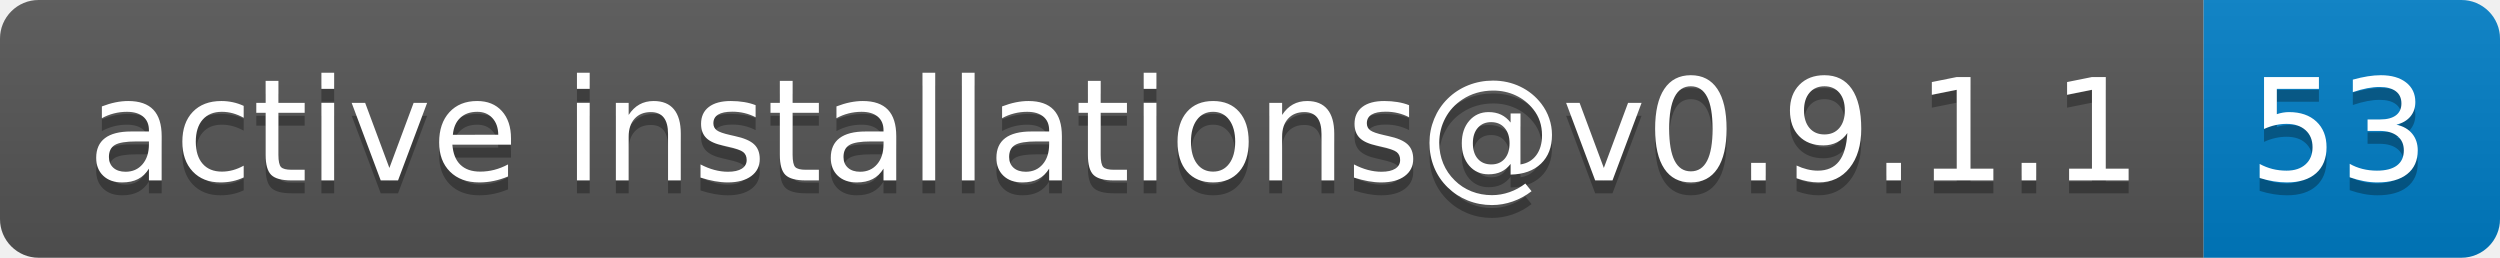
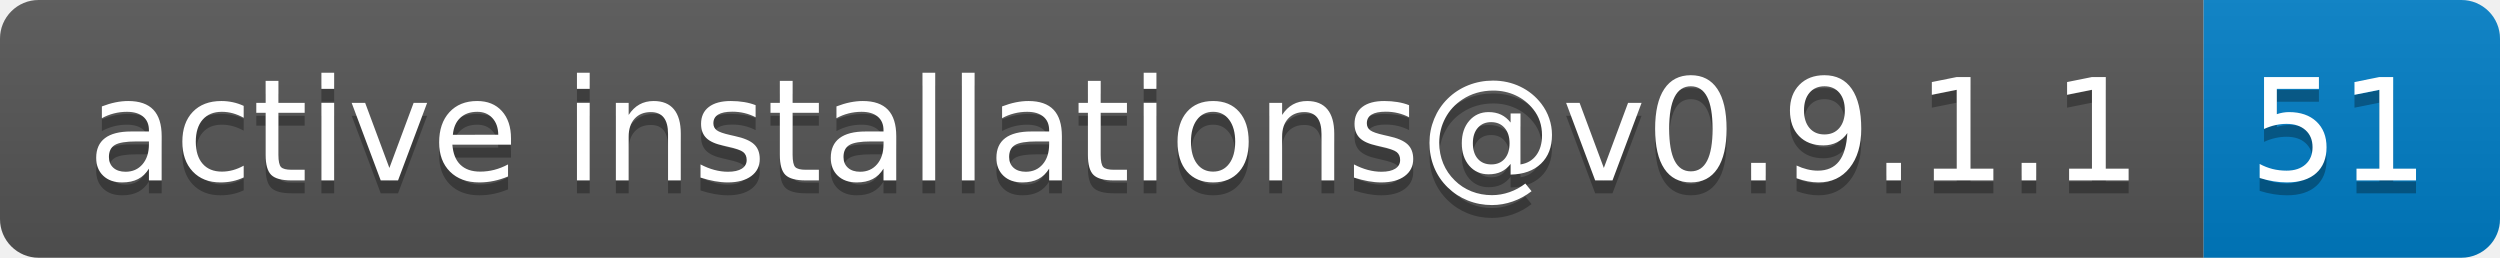
- <svg xmlns="http://www.w3.org/2000/svg" width="194" height="20" role="img" aria-label="active installations@v0.9.1.1: 53">
+ <svg xmlns="http://www.w3.org/2000/svg" width="194" height="20" role="img" aria-label="active installations@v0.9.1.1: 51">
  <linearGradient id="s" x2="0" y2="100%">
    <stop offset="0" stop-color="#bbb" stop-opacity=".1" />
    <stop offset="1" stop-opacity=".1" />
  </linearGradient>
  <clipPath id="r">
    <rect width="194" height="20" rx="3" fill="#fff" />
  </clipPath>
  <g clip-path="url(#r)">
    <rect width="171" height="20" fill="#555" />
    <rect x="171" width="23" height="20" fill="#007ec6" />
    <rect width="194" height="20" fill="url(#s)" />
  </g>
  <g fill="#fff" text-anchor="middle" font-family="Verdana,Geneva,DejaVu Sans,sans-serif" text-rendering="geometricPrecision" font-size="110">
    <text aria-hidden="true" x="865" y="150" fill="#010101" fill-opacity=".3" transform="scale(.1)" textLength="1610">active installations@v0.9.1.1</text>
    <text x="865" y="140" transform="scale(.1)" fill="#fff" textLength="1610">active installations@v0.9.1.1</text>
-     <text aria-hidden="true" x="1815" y="150" fill="#010101" fill-opacity=".3" transform="scale(.1)" textLength="130">53</text>
-     <text x="1815" y="140" transform="scale(.1)" fill="#fff" textLength="130">53</text>
+     <text aria-hidden="true" x="1815" y="150" fill="#010101" fill-opacity=".3" transform="scale(.1)" textLength="130">51</text>
+     <text x="1815" y="140" transform="scale(.1)" fill="#fff" textLength="130">51</text>
  </g>
</svg>
